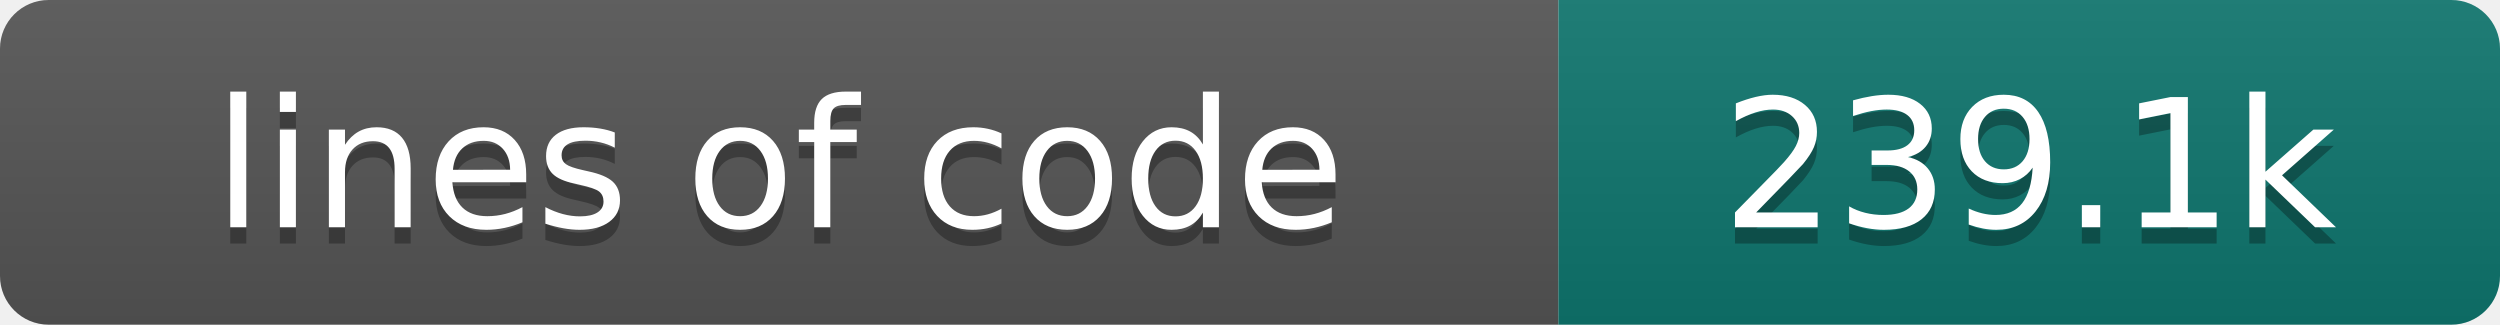
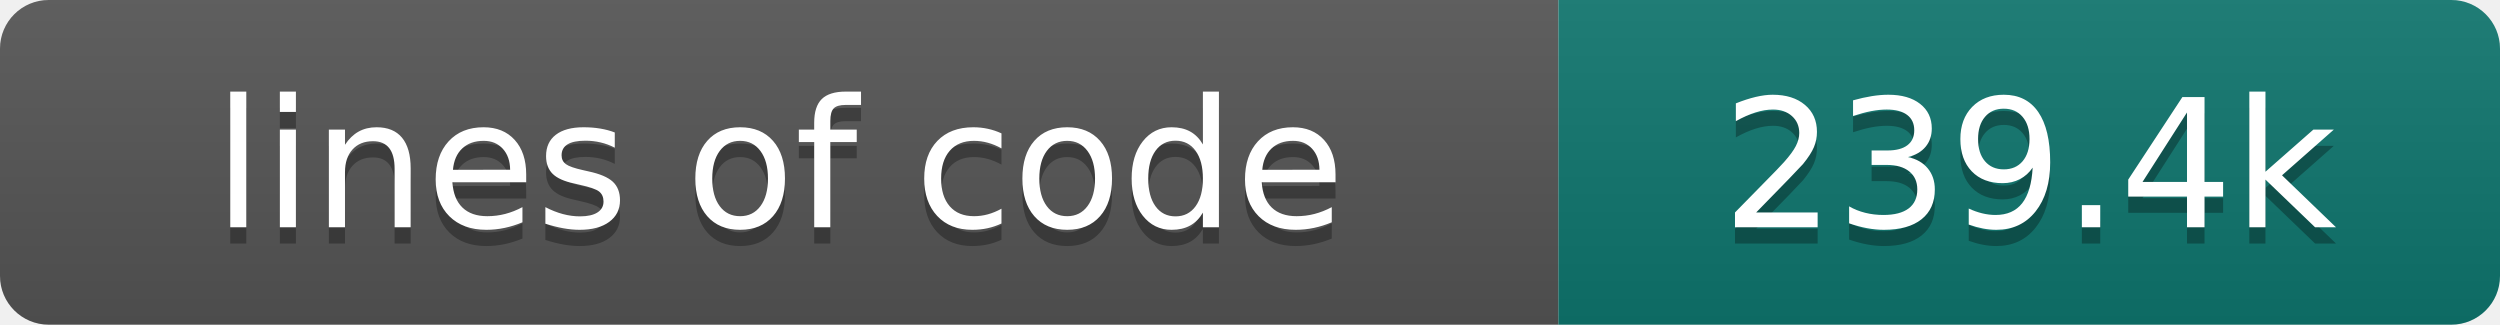
- <svg xmlns="http://www.w3.org/2000/svg" width="154" height="20" role="img" aria-label="lines of code: 239.1k">
+ <svg xmlns="http://www.w3.org/2000/svg" width="154" height="20" role="img" aria-label="lines of code: 239.4k">
  <linearGradient id="s" x2="0" y2="100%">
    <stop offset="0" stop-color="#bbb" stop-opacity=".1" />
    <stop offset="1" stop-opacity=".1" />
  </linearGradient>
  <clipPath id="r">
    <rect width="154" height="20" rx="3" fill="#fff" />
  </clipPath>
  <g clip-path="url(#r)">
    <rect width="96" height="20" fill="#555" />
    <rect x="96" width="58" height="20" fill="#0f766e" />
    <rect width="154" height="20" fill="url(#s)" />
  </g>
  <g fill="#fff" text-anchor="middle" font-family="DejaVu Sans,Verdana,Geneva,sans-serif" font-size="110">
    <text x="480" y="150" fill="#010101" fill-opacity=".3" transform="scale(.1)" textLength="860" lengthAdjust="spacing">lines of code</text>
    <text x="480" y="140" transform="scale(.1)" textLength="860" lengthAdjust="spacing">lines of code</text>
-     <text x="1250" y="150" fill="#010101" fill-opacity=".3" transform="scale(.1)" textLength="480" lengthAdjust="spacing">239.1k</text>
-     <text x="1250" y="140" transform="scale(.1)" textLength="480" lengthAdjust="spacing">239.1k</text>
+     <text x="1250" y="150" fill="#010101" fill-opacity=".3" transform="scale(.1)" textLength="480" lengthAdjust="spacing">239.4k</text>
+     <text x="1250" y="140" transform="scale(.1)" textLength="480" lengthAdjust="spacing">239.4k</text>
  </g>
</svg>
